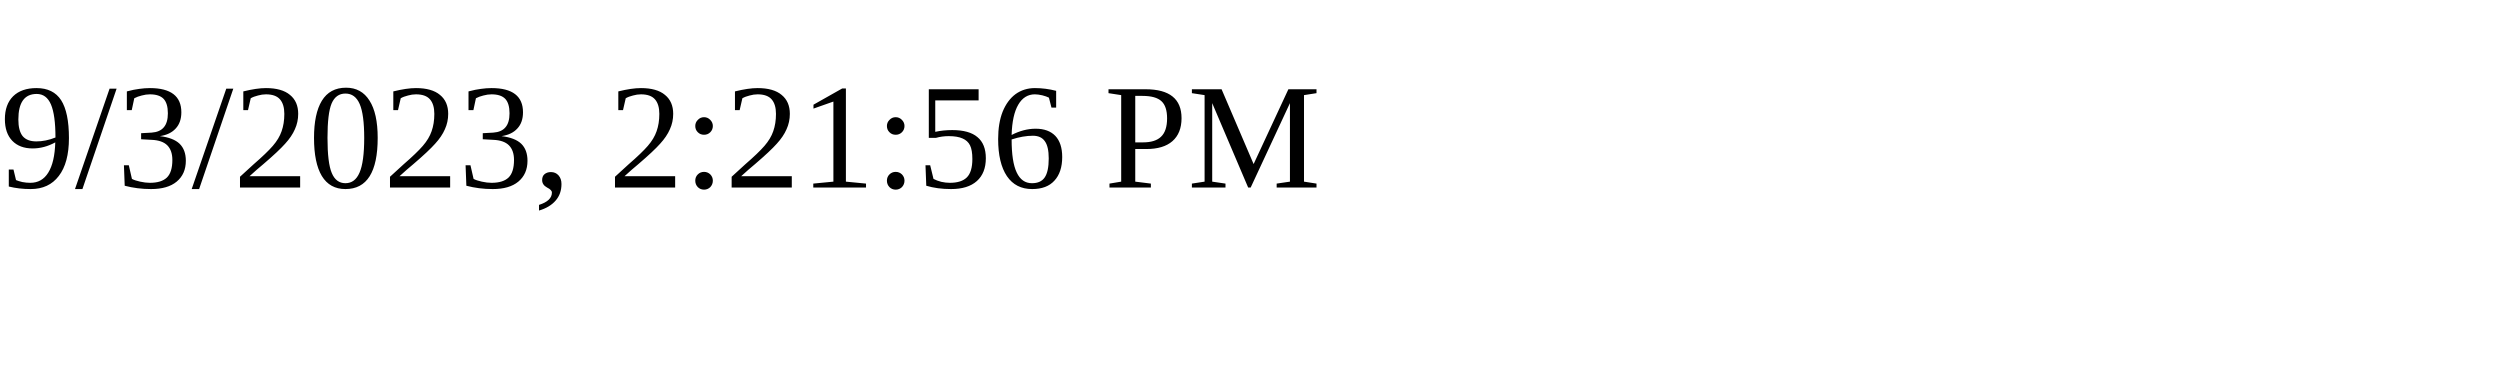
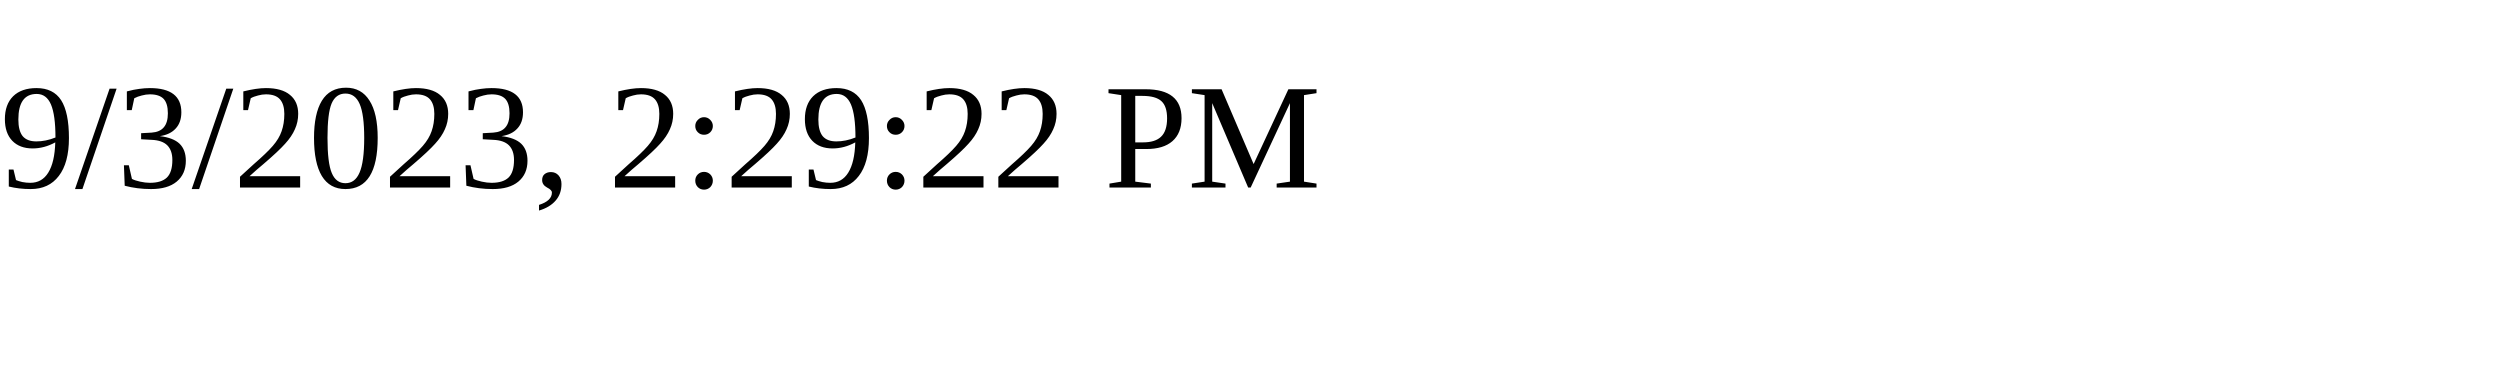
<svg xmlns="http://www.w3.org/2000/svg" height="30" width="200">
-   <text x="0" y="15">9/3/2023, 2:21:56 PM</text>
+   <text x="0" y="15">9/3/2023, 2:29:22 PM</text>
</svg>
